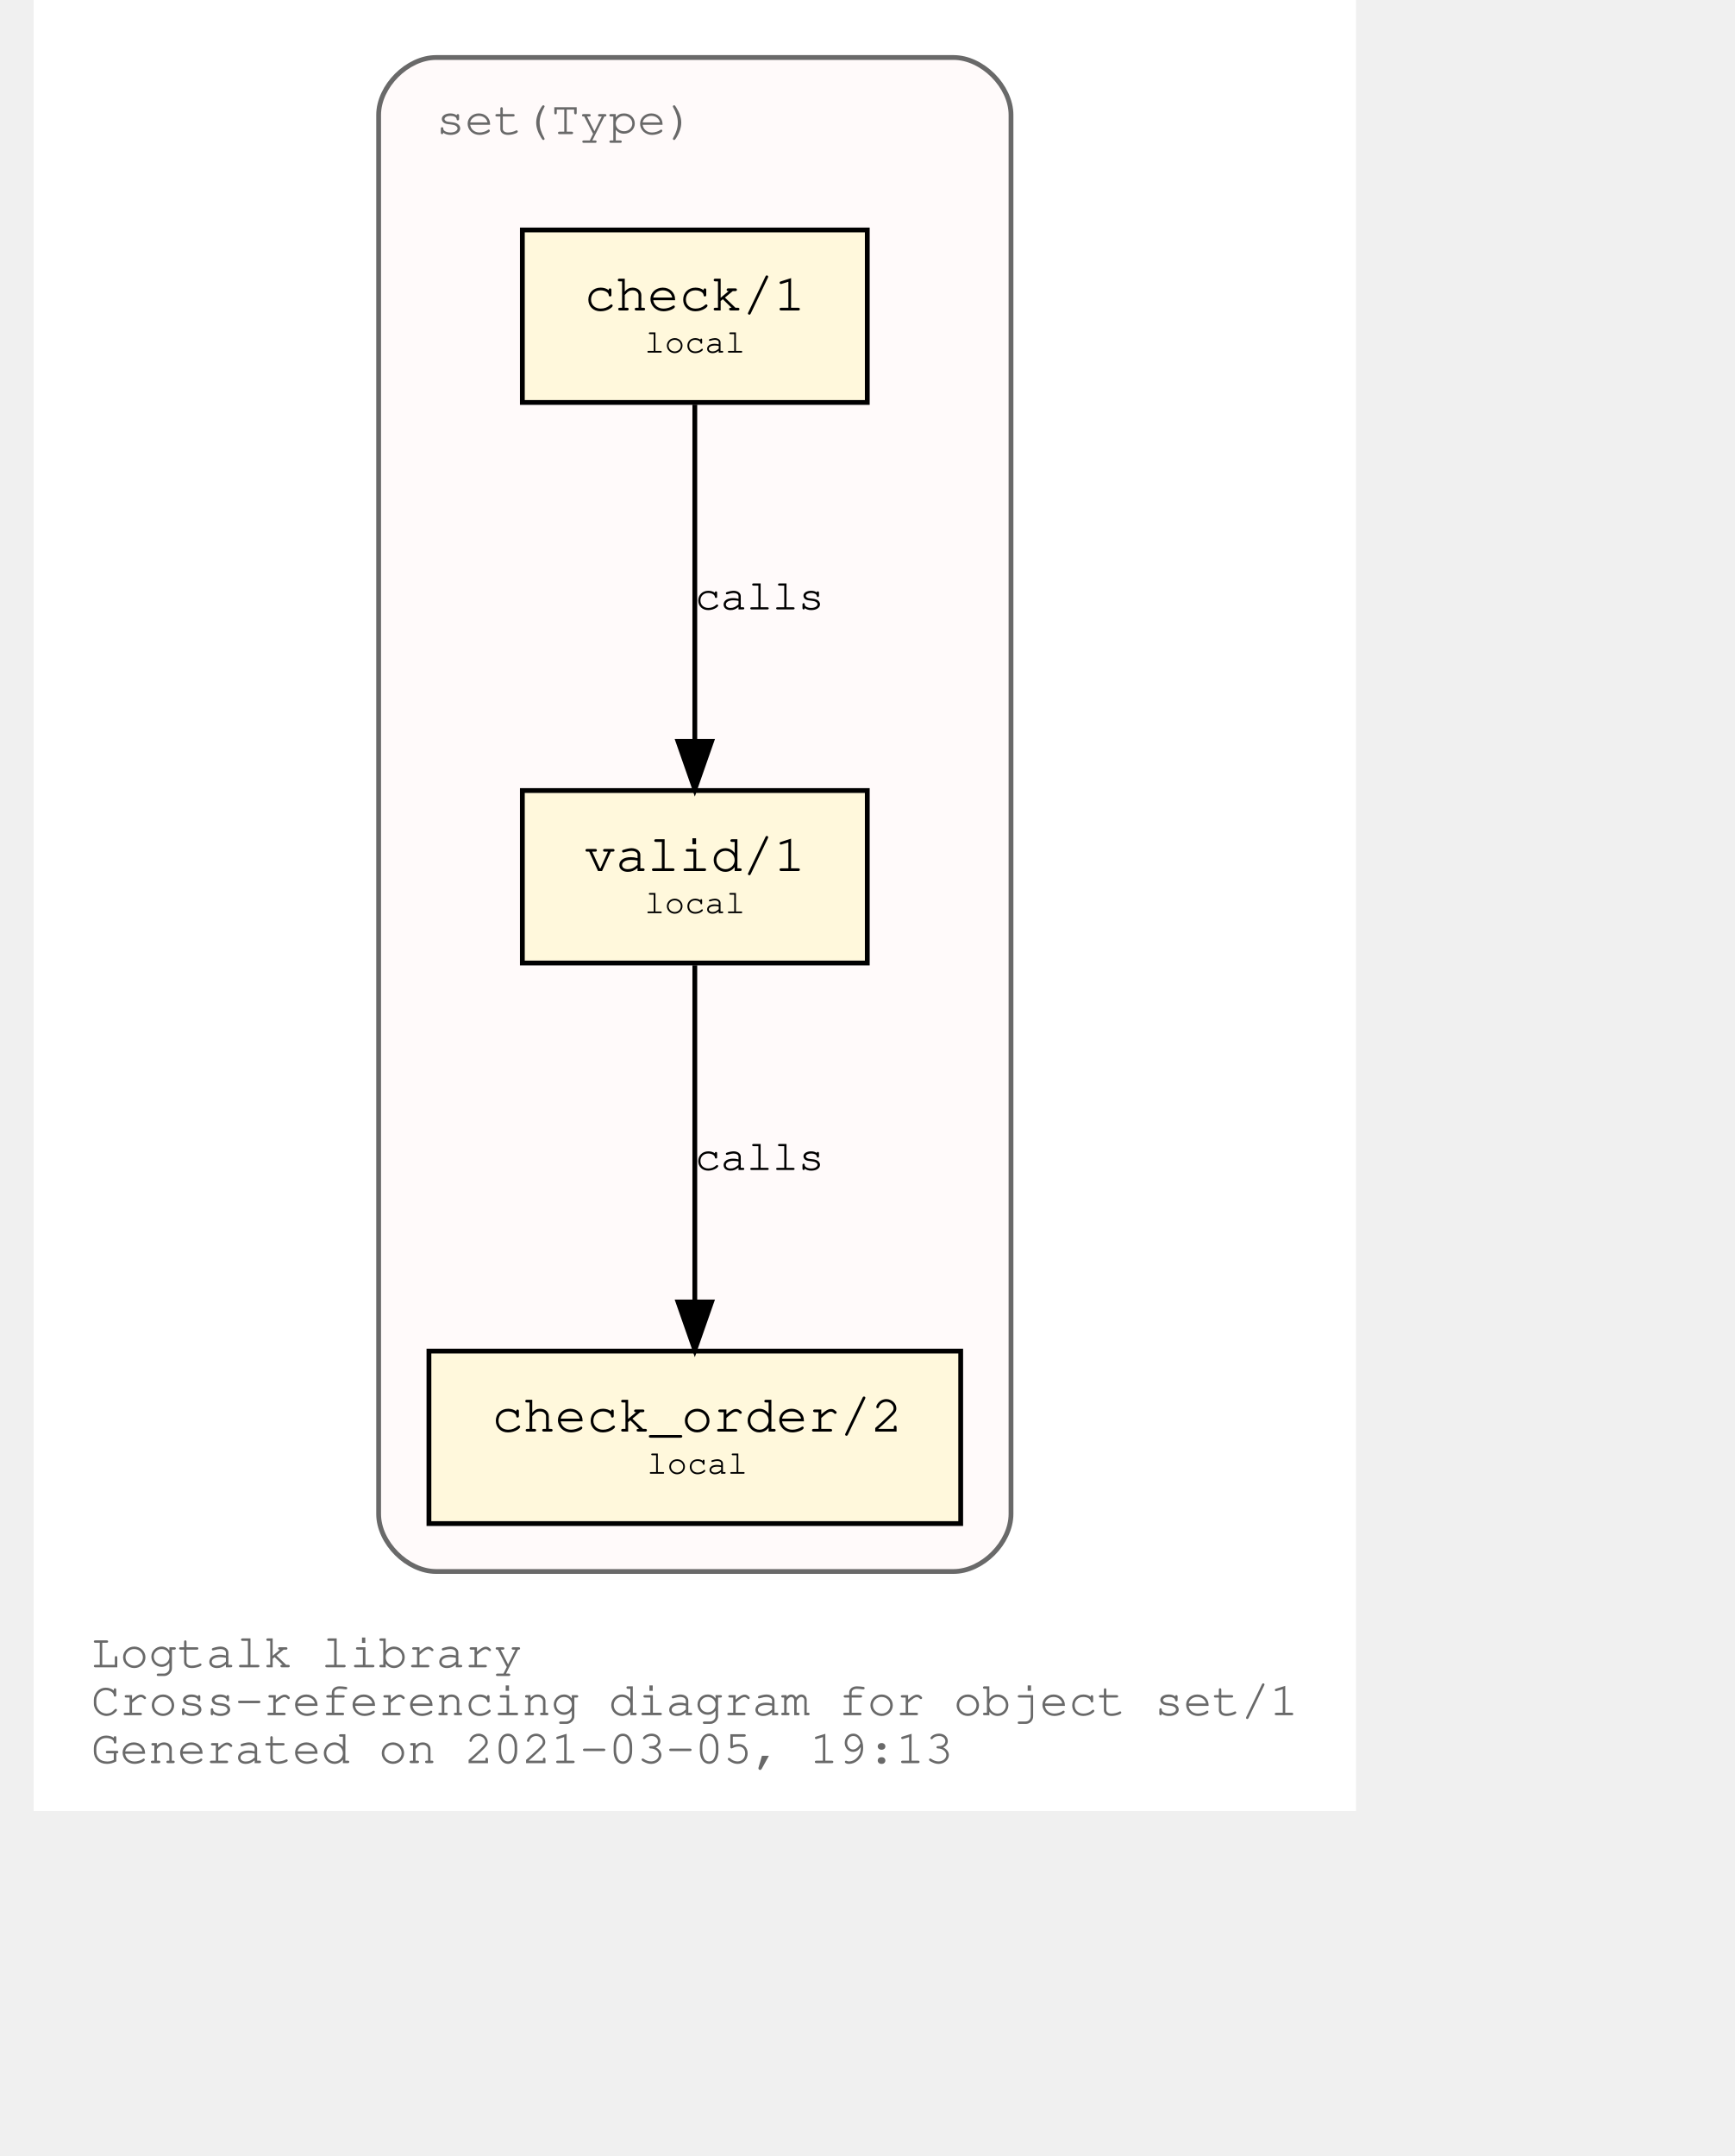
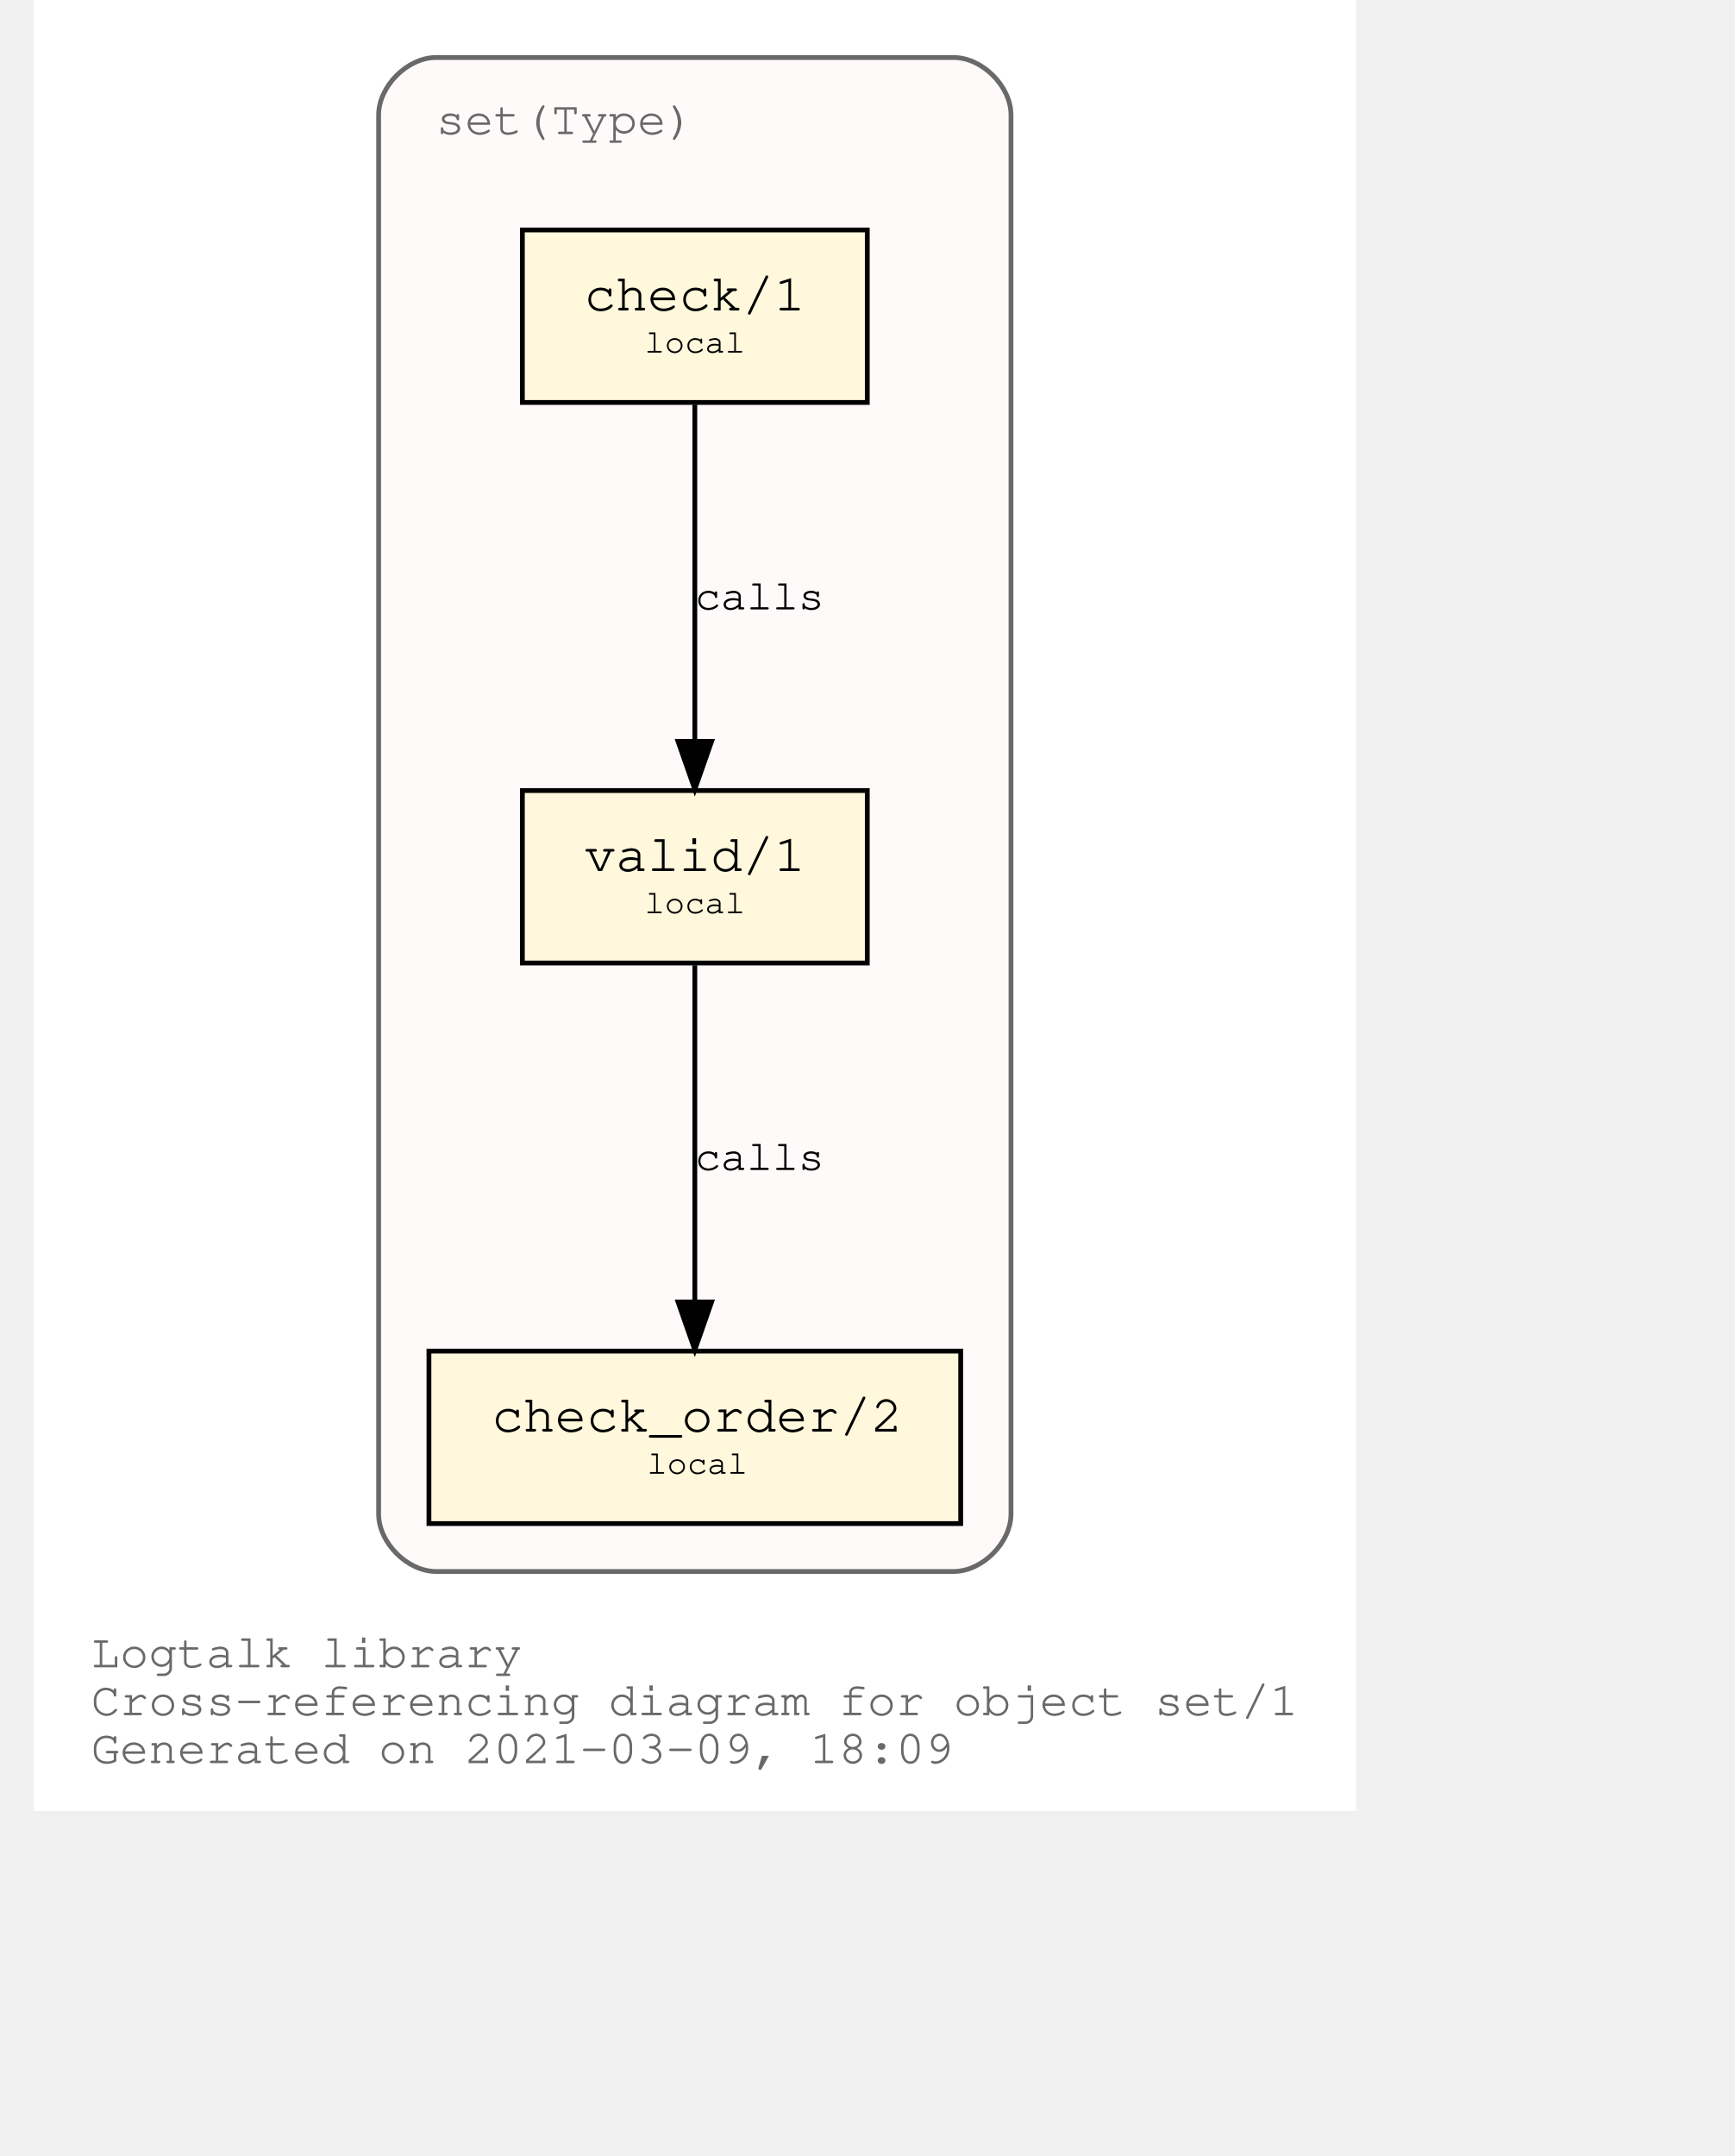
<svg xmlns="http://www.w3.org/2000/svg" xmlns:xlink="http://www.w3.org/1999/xlink" width="420pt" height="522pt" viewBox="72.00 72.00 348.04 450.00">
  <g id="graph0" class="graph" transform="scale(1 1) rotate(0) translate(76 446)">
    <polygon fill="white" stroke="transparent" points="-4,4 -4,-374 272.04,-374 272.04,4 -4,4" />
    <text text-anchor="start" x="8" y="-26" font-family="Courier,monospace" font-size="10.00" fill="dimgray">Logtalk library</text>
    <text text-anchor="start" x="8" y="-16" font-family="Courier,monospace" font-size="10.00" fill="dimgray">Cross-referencing diagram for object set/1</text>
-     <text text-anchor="start" x="8" y="-6" font-family="Courier,monospace" font-size="10.00" fill="dimgray">Generated on 2021-03-05, 19:13</text>
+     <text text-anchor="start" x="8" y="-6" font-family="Courier,monospace" font-size="10.00" fill="dimgray">Generated on 2021-03-09, 18:09</text>
    <g id="clust1" class="cluster">
      <g id="a_clust1">
        <a xlink:title="set(Type)">
          <path fill="snow" stroke="dimgray" d="M80.02,-46C80.02,-46 188.02,-46 188.02,-46 194.02,-46 200.02,-52 200.02,-58 200.02,-58 200.02,-350 200.02,-350 200.02,-356 194.02,-362 188.02,-362 188.02,-362 80.02,-362 80.02,-362 74.02,-362 68.02,-356 68.02,-350 68.02,-350 68.02,-58 68.02,-58 68.02,-52 74.02,-46 80.02,-46" />
          <g id="a_clust1_0">
-             <a xlink:href="https://github.com/LogtalkDotOrg/logtalk3/tree/b265eacf51d14eb96768b933548824074b84d944/library/sets/set1.lgt" xlink:title="https://github.com/LogtalkDotOrg/logtalk3/tree/b265eacf51d14eb96768b933548824074b84d944/library/sets/set1.lgt">
+             <a xlink:href="https://github.com/LogtalkDotOrg/logtalk3/tree/0dec2eb31fbfbbf45fa1901325f9ede812c89306/library/sets/set1.lgt" xlink:title="https://github.com/LogtalkDotOrg/logtalk3/tree/0dec2eb31fbfbbf45fa1901325f9ede812c89306/library/sets/set1.lgt">
              <text text-anchor="start" x="80.02" y="-346" font-family="Courier,monospace" font-size="10.00" fill="dimgray">set(Type)</text>
            </a>
          </g>
        </a>
      </g>
    </g>
    <g id="node1" class="node">
      <g id="a_node1">
-         <a xlink:href="https://github.com/LogtalkDotOrg/logtalk3/tree/b265eacf51d14eb96768b933548824074b84d944/library/sets/set1.lgt#L33" xlink:title="https://github.com/LogtalkDotOrg/logtalk3/tree/b265eacf51d14eb96768b933548824074b84d944/library/sets/set1.lgt#L33">
+         <a xlink:href="https://github.com/LogtalkDotOrg/logtalk3/tree/0dec2eb31fbfbbf45fa1901325f9ede812c89306/library/sets/set1.lgt#L33" xlink:title="https://github.com/LogtalkDotOrg/logtalk3/tree/0dec2eb31fbfbbf45fa1901325f9ede812c89306/library/sets/set1.lgt#L33">
          <polygon fill="cornsilk" stroke="black" points="170.02,-209 98.02,-209 98.02,-173 170.02,-173 170.02,-209" />
          <text text-anchor="start" x="105.82" y="-192.8" font-family="Courier,monospace" font-size="9.00"> </text>
          <text text-anchor="start" x="110.92" y="-192.2" font-family="Courier,monospace" font-size="11.00">valid/1</text>
          <text text-anchor="start" x="156.82" y="-192.8" font-family="Courier,monospace" font-size="9.00"> </text>
          <text text-anchor="start" x="105.82" y="-182.8" font-family="Courier,monospace" font-size="9.00"> </text>
          <text text-anchor="start" x="123.52" y="-183.4" font-family="Courier,monospace" font-size="7.00">local</text>
          <text text-anchor="start" x="156.82" y="-182.8" font-family="Courier,monospace" font-size="9.00"> </text>
        </a>
      </g>
    </g>
    <g id="node2" class="node">
      <g id="a_node2">
-         <a xlink:href="https://github.com/LogtalkDotOrg/logtalk3/tree/b265eacf51d14eb96768b933548824074b84d944/library/sets/set1.lgt#L42" xlink:title="https://github.com/LogtalkDotOrg/logtalk3/tree/b265eacf51d14eb96768b933548824074b84d944/library/sets/set1.lgt#L42">
+         <a xlink:href="https://github.com/LogtalkDotOrg/logtalk3/tree/0dec2eb31fbfbbf45fa1901325f9ede812c89306/library/sets/set1.lgt#L42" xlink:title="https://github.com/LogtalkDotOrg/logtalk3/tree/0dec2eb31fbfbbf45fa1901325f9ede812c89306/library/sets/set1.lgt#L42">
          <polygon fill="cornsilk" stroke="black" points="189.52,-92 78.52,-92 78.52,-56 189.52,-56 189.52,-92" />
          <text text-anchor="start" x="86.82" y="-75.8" font-family="Courier,monospace" font-size="9.00"> </text>
          <text text-anchor="start" x="91.61" y="-75.2" font-family="Courier,monospace" font-size="11.00">check_order/2</text>
          <text text-anchor="start" x="176.82" y="-75.8" font-family="Courier,monospace" font-size="9.00"> </text>
          <text text-anchor="start" x="86.82" y="-65.8" font-family="Courier,monospace" font-size="9.00"> </text>
          <text text-anchor="start" x="124.02" y="-66.4" font-family="Courier,monospace" font-size="7.00">local</text>
          <text text-anchor="start" x="176.82" y="-65.8" font-family="Courier,monospace" font-size="9.00"> </text>
        </a>
      </g>
    </g>
    <g id="edge1" class="edge">
      <g id="a_edge1">
-         <a xlink:href="https://github.com/LogtalkDotOrg/logtalk3/tree/b265eacf51d14eb96768b933548824074b84d944/library/sets/set1.lgt#L39" xlink:title="calls">
+         <a xlink:href="https://github.com/LogtalkDotOrg/logtalk3/tree/0dec2eb31fbfbbf45fa1901325f9ede812c89306/library/sets/set1.lgt#L39" xlink:title="calls">
          <path fill="none" stroke="black" d="M134.02,-172.53C134.02,-153.94 134.02,-124.24 134.02,-102.5" />
          <polygon fill="black" stroke="black" points="137.52,-102.25 134.02,-92.25 130.52,-102.25 137.52,-102.25" />
        </a>
      </g>
      <g id="a_edge1-label">
-         <a xlink:href="https://github.com/LogtalkDotOrg/logtalk3/tree/b265eacf51d14eb96768b933548824074b84d944/library/sets/set1.lgt#L39" xlink:title="https://github.com/LogtalkDotOrg/logtalk3/tree/b265eacf51d14eb96768b933548824074b84d944/library/sets/set1.lgt#L39">
+         <a xlink:href="https://github.com/LogtalkDotOrg/logtalk3/tree/0dec2eb31fbfbbf45fa1901325f9ede812c89306/library/sets/set1.lgt#L39" xlink:title="https://github.com/LogtalkDotOrg/logtalk3/tree/0dec2eb31fbfbbf45fa1901325f9ede812c89306/library/sets/set1.lgt#L39">
          <text text-anchor="start" x="134.02" y="-129.8" font-family="Courier,monospace" font-size="9.00">calls</text>
        </a>
      </g>
    </g>
    <g id="node3" class="node">
      <g id="a_node3">
-         <a xlink:href="https://github.com/LogtalkDotOrg/logtalk3/tree/b265eacf51d14eb96768b933548824074b84d944/library/sets/set1.lgt#L55" xlink:title="https://github.com/LogtalkDotOrg/logtalk3/tree/b265eacf51d14eb96768b933548824074b84d944/library/sets/set1.lgt#L55">
+         <a xlink:href="https://github.com/LogtalkDotOrg/logtalk3/tree/0dec2eb31fbfbbf45fa1901325f9ede812c89306/library/sets/set1.lgt#L55" xlink:title="https://github.com/LogtalkDotOrg/logtalk3/tree/0dec2eb31fbfbbf45fa1901325f9ede812c89306/library/sets/set1.lgt#L55">
          <polygon fill="cornsilk" stroke="black" points="170.02,-326 98.02,-326 98.02,-290 170.02,-290 170.02,-326" />
          <text text-anchor="start" x="105.82" y="-309.8" font-family="Courier,monospace" font-size="9.00"> </text>
          <text text-anchor="start" x="110.92" y="-309.2" font-family="Courier,monospace" font-size="11.00">check/1</text>
          <text text-anchor="start" x="156.82" y="-309.8" font-family="Courier,monospace" font-size="9.00"> </text>
          <text text-anchor="start" x="105.82" y="-299.8" font-family="Courier,monospace" font-size="9.00"> </text>
          <text text-anchor="start" x="123.52" y="-300.4" font-family="Courier,monospace" font-size="7.00">local</text>
          <text text-anchor="start" x="156.82" y="-299.8" font-family="Courier,monospace" font-size="9.00"> </text>
        </a>
      </g>
    </g>
    <g id="edge2" class="edge">
      <g id="a_edge2">
-         <a xlink:href="https://github.com/LogtalkDotOrg/logtalk3/tree/b265eacf51d14eb96768b933548824074b84d944/library/sets/set1.lgt#L55" xlink:title="calls">
+         <a xlink:href="https://github.com/LogtalkDotOrg/logtalk3/tree/0dec2eb31fbfbbf45fa1901325f9ede812c89306/library/sets/set1.lgt#L55" xlink:title="calls">
          <path fill="none" stroke="black" d="M134.02,-289.53C134.02,-270.94 134.02,-241.24 134.02,-219.5" />
          <polygon fill="black" stroke="black" points="137.52,-219.25 134.02,-209.25 130.52,-219.25 137.52,-219.25" />
        </a>
      </g>
      <g id="a_edge2-label">
-         <a xlink:href="https://github.com/LogtalkDotOrg/logtalk3/tree/b265eacf51d14eb96768b933548824074b84d944/library/sets/set1.lgt#L55" xlink:title="https://github.com/LogtalkDotOrg/logtalk3/tree/b265eacf51d14eb96768b933548824074b84d944/library/sets/set1.lgt#L55">
+         <a xlink:href="https://github.com/LogtalkDotOrg/logtalk3/tree/0dec2eb31fbfbbf45fa1901325f9ede812c89306/library/sets/set1.lgt#L55" xlink:title="https://github.com/LogtalkDotOrg/logtalk3/tree/0dec2eb31fbfbbf45fa1901325f9ede812c89306/library/sets/set1.lgt#L55">
          <text text-anchor="start" x="134.02" y="-246.8" font-family="Courier,monospace" font-size="9.00">calls</text>
        </a>
      </g>
    </g>
  </g>
</svg>
